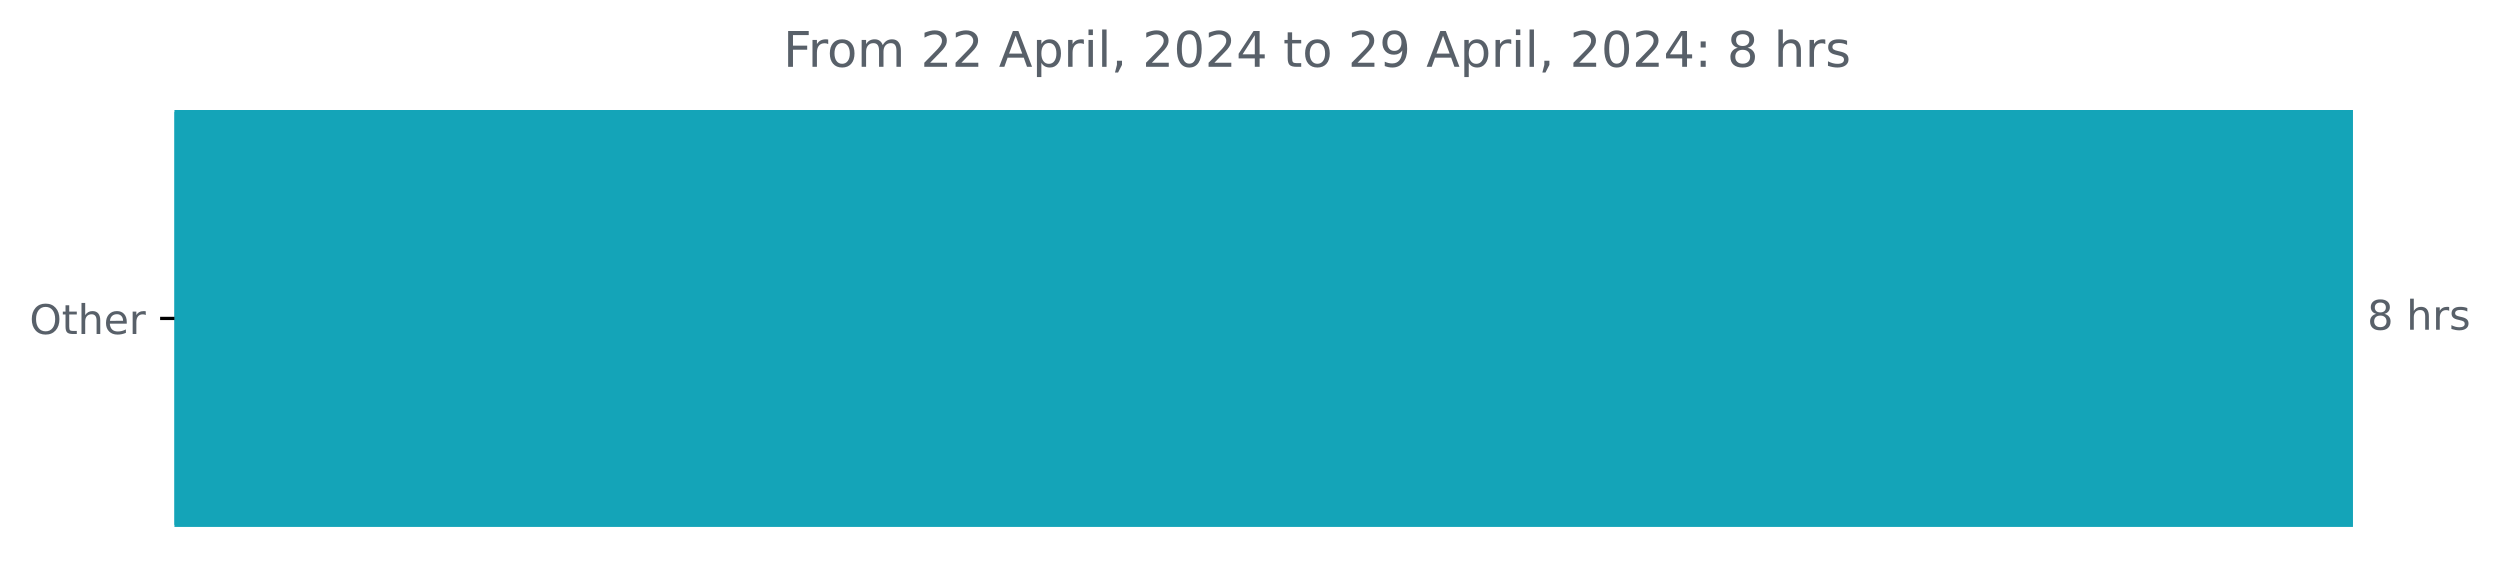
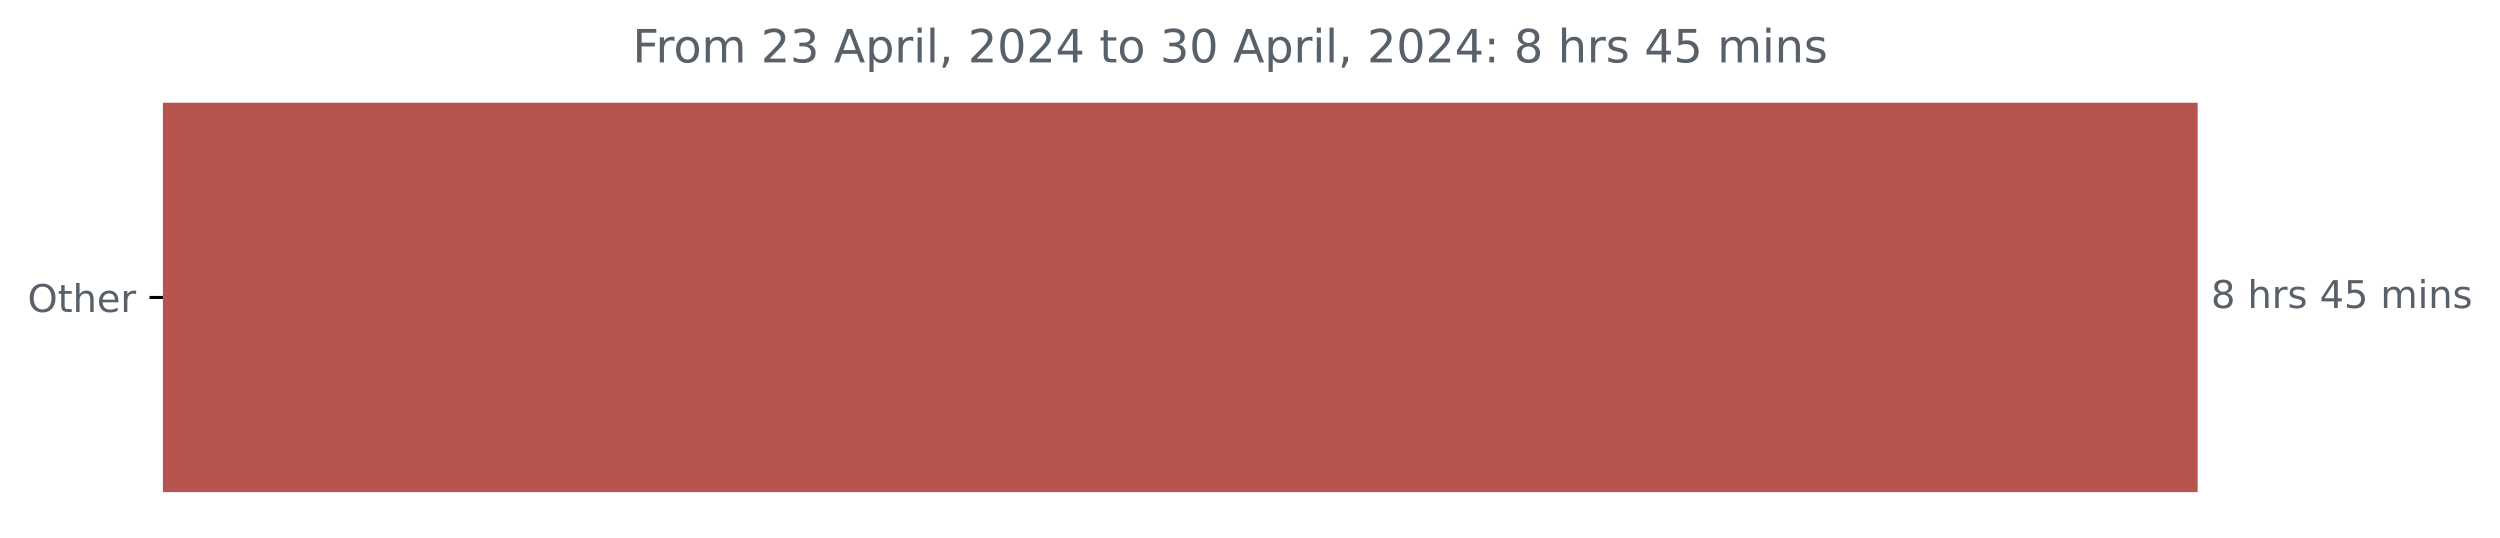
- <svg xmlns="http://www.w3.org/2000/svg" xmlns:xlink="http://www.w3.org/1999/xlink" width="610.421pt" height="140.398pt" viewBox="0 0 610.421 140.398" version="1.1">
+ <svg xmlns="http://www.w3.org/2000/svg" xmlns:xlink="http://www.w3.org/1999/xlink" width="653.568pt" height="140.398pt" viewBox="0 0 653.568 140.398" version="1.1">
  <defs>
    <style type="text/css">*{stroke-linejoin: round; stroke-linecap: butt}</style>
  </defs>
  <g id="figure_1">
    <g id="patch_1">
-       <path d="M 0 140.398  L 610.421 140.398  L 610.421 0  L 0 0  L 0 140.398  z " style="fill: none" />
+       <path d="M 0 140.398  L 653.568 140.398  L 653.568 0  L 0 0  L 0 140.398  z " style="fill: none" />
    </g>
    <g id="axes_1">
      <g id="patch_2">
-         <path d="M 42.594 27.358  L 574.022 27.358  L 574.022 128.158  L 42.594 128.158  z " clip-path="url(#pb89803edb1)" style="fill: #14a4b8; stroke: #14a4b8; stroke-linejoin: miter" />
+         <path d="M 42.594 27.358  L 574.022 27.358  L 574.022 128.158  L 42.594 128.158  z " clip-path="url(#p5c60503f64)" style="fill: #b6544f; stroke: #b6544f; stroke-linejoin: miter" />
      </g>
      <g id="matplotlib.axis_1" />
      <g id="matplotlib.axis_2">
        <g id="ytick_1">
          <g id="line2d_1">
            <defs>
-               <path id="m6d3ee9a4b9" d="M 0 0  L -3.5 0  " style="stroke: #000000; stroke-width: 0.8" />
+               <path id="m43ee3d12a9" d="M 0 0  L -3.5 0  " style="stroke: #000000; stroke-width: 0.8" />
            </defs>
            <g>
-               <use xlink:href="#m6d3ee9a4b9" x="42.594" y="77.758" style="stroke: #000000; stroke-width: 0.8" />
+               <use xlink:href="#m43ee3d12a9" x="42.594" y="77.758" style="stroke: #000000; stroke-width: 0.8" />
            </g>
          </g>
          <g id="text_1">
            <g style="fill: #586069" transform="translate(7.2 81.55734) scale(0.1 -0.1)">
              <defs>
                <path id="DejaVuSans-4f" d="M 2522 4238  Q 1834 4238 1429 3725  Q 1025 3213 1025 2328  Q 1025 1447 1429 934  Q 1834 422 2522 422  Q 3209 422 3611 934  Q 4013 1447 4013 2328  Q 4013 3213 3611 3725  Q 3209 4238 2522 4238  z M 2522 4750  Q 3503 4750 4090 4092  Q 4678 3434 4678 2328  Q 4678 1225 4090 567  Q 3503 -91 2522 -91  Q 1538 -91 948 565  Q 359 1222 359 2328  Q 359 3434 948 4092  Q 1538 4750 2522 4750  z " transform="scale(0.015625)" />
                <path id="DejaVuSans-74" d="M 1172 4494  L 1172 3500  L 2356 3500  L 2356 3053  L 1172 3053  L 1172 1153  Q 1172 725 1289 603  Q 1406 481 1766 481  L 2356 481  L 2356 0  L 1766 0  Q 1100 0 847 248  Q 594 497 594 1153  L 594 3053  L 172 3053  L 172 3500  L 594 3500  L 594 4494  L 1172 4494  z " transform="scale(0.015625)" />
                <path id="DejaVuSans-68" d="M 3513 2113  L 3513 0  L 2938 0  L 2938 2094  Q 2938 2591 2744 2837  Q 2550 3084 2163 3084  Q 1697 3084 1428 2787  Q 1159 2491 1159 1978  L 1159 0  L 581 0  L 581 4863  L 1159 4863  L 1159 2956  Q 1366 3272 1645 3428  Q 1925 3584 2291 3584  Q 2894 3584 3203 3211  Q 3513 2838 3513 2113  z " transform="scale(0.015625)" />
                <path id="DejaVuSans-65" d="M 3597 1894  L 3597 1613  L 953 1613  Q 991 1019 1311 708  Q 1631 397 2203 397  Q 2534 397 2845 478  Q 3156 559 3463 722  L 3463 178  Q 3153 47 2828 -22  Q 2503 -91 2169 -91  Q 1331 -91 842 396  Q 353 884 353 1716  Q 353 2575 817 3079  Q 1281 3584 2069 3584  Q 2775 3584 3186 3129  Q 3597 2675 3597 1894  z M 3022 2063  Q 3016 2534 2758 2815  Q 2500 3097 2075 3097  Q 1594 3097 1305 2825  Q 1016 2553 972 2059  L 3022 2063  z " transform="scale(0.015625)" />
                <path id="DejaVuSans-72" d="M 2631 2963  Q 2534 3019 2420 3045  Q 2306 3072 2169 3072  Q 1681 3072 1420 2755  Q 1159 2438 1159 1844  L 1159 0  L 581 0  L 581 3500  L 1159 3500  L 1159 2956  Q 1341 3275 1631 3429  Q 1922 3584 2338 3584  Q 2397 3584 2469 3576  Q 2541 3569 2628 3553  L 2631 2963  z " transform="scale(0.015625)" />
              </defs>
              <use xlink:href="#DejaVuSans-4f" />
              <use xlink:href="#DejaVuSans-74" x="78.711" />
              <use xlink:href="#DejaVuSans-68" x="117.92" />
              <use xlink:href="#DejaVuSans-65" x="181.299" />
              <use xlink:href="#DejaVuSans-72" x="242.822" />
            </g>
          </g>
        </g>
      </g>
      <g id="text_2">
        <g style="fill: #586069" transform="translate(578.0223 80.5175) scale(0.1 -0.1)">
          <defs>
            <path id="DejaVuSans-38" d="M 2034 2216  Q 1584 2216 1326 1975  Q 1069 1734 1069 1313  Q 1069 891 1326 650  Q 1584 409 2034 409  Q 2484 409 2743 651  Q 3003 894 3003 1313  Q 3003 1734 2745 1975  Q 2488 2216 2034 2216  z M 1403 2484  Q 997 2584 770 2862  Q 544 3141 544 3541  Q 544 4100 942 4425  Q 1341 4750 2034 4750  Q 2731 4750 3128 4425  Q 3525 4100 3525 3541  Q 3525 3141 3298 2862  Q 3072 2584 2669 2484  Q 3125 2378 3379 2068  Q 3634 1759 3634 1313  Q 3634 634 3220 271  Q 2806 -91 2034 -91  Q 1263 -91 848 271  Q 434 634 434 1313  Q 434 1759 690 2068  Q 947 2378 1403 2484  z M 1172 3481  Q 1172 3119 1398 2916  Q 1625 2713 2034 2713  Q 2441 2713 2670 2916  Q 2900 3119 2900 3481  Q 2900 3844 2670 4047  Q 2441 4250 2034 4250  Q 1625 4250 1398 4047  Q 1172 3844 1172 3481  z " transform="scale(0.015625)" />
            <path id="DejaVuSans-20" transform="scale(0.015625)" />
            <path id="DejaVuSans-73" d="M 2834 3397  L 2834 2853  Q 2591 2978 2328 3040  Q 2066 3103 1784 3103  Q 1356 3103 1142 2972  Q 928 2841 928 2578  Q 928 2378 1081 2264  Q 1234 2150 1697 2047  L 1894 2003  Q 2506 1872 2764 1633  Q 3022 1394 3022 966  Q 3022 478 2636 193  Q 2250 -91 1575 -91  Q 1294 -91 989 -36  Q 684 19 347 128  L 347 722  Q 666 556 975 473  Q 1284 391 1588 391  Q 1994 391 2212 530  Q 2431 669 2431 922  Q 2431 1156 2273 1281  Q 2116 1406 1581 1522  L 1381 1569  Q 847 1681 609 1914  Q 372 2147 372 2553  Q 372 3047 722 3315  Q 1072 3584 1716 3584  Q 2034 3584 2315 3537  Q 2597 3491 2834 3397  z " transform="scale(0.015625)" />
+             <path id="DejaVuSans-34" d="M 2419 4116  L 825 1625  L 2419 1625  L 2419 4116  z M 2253 4666  L 3047 4666  L 3047 1625  L 3713 1625  L 3713 1100  L 3047 1100  L 3047 0  L 2419 0  L 2419 1100  L 313 1100  L 313 1709  L 2253 4666  z " transform="scale(0.015625)" />
+             <path id="DejaVuSans-35" d="M 691 4666  L 3169 4666  L 3169 4134  L 1269 4134  L 1269 2991  Q 1406 3038 1543 3061  Q 1681 3084 1819 3084  Q 2600 3084 3056 2656  Q 3513 2228 3513 1497  Q 3513 744 3044 326  Q 2575 -91 1722 -91  Q 1428 -91 1123 -41  Q 819 9 494 109  L 494 744  Q 775 591 1075 516  Q 1375 441 1709 441  Q 2250 441 2565 725  Q 2881 1009 2881 1497  Q 2881 1984 2565 2268  Q 2250 2553 1709 2553  Q 1456 2553 1204 2497  Q 953 2441 691 2322  L 691 4666  z " transform="scale(0.015625)" />
+             <path id="DejaVuSans-6d" d="M 3328 2828  Q 3544 3216 3844 3400  Q 4144 3584 4550 3584  Q 5097 3584 5394 3201  Q 5691 2819 5691 2113  L 5691 0  L 5113 0  L 5113 2094  Q 5113 2597 4934 2840  Q 4756 3084 4391 3084  Q 3944 3084 3684 2787  Q 3425 2491 3425 1978  L 3425 0  L 2847 0  L 2847 2094  Q 2847 2600 2669 2842  Q 2491 3084 2119 3084  Q 1678 3084 1418 2786  Q 1159 2488 1159 1978  L 1159 0  L 581 0  L 581 3500  L 1159 3500  L 1159 2956  Q 1356 3278 1631 3431  Q 1906 3584 2284 3584  Q 2666 3584 2933 3390  Q 3200 3197 3328 2828  z " transform="scale(0.015625)" />
+             <path id="DejaVuSans-69" d="M 603 3500  L 1178 3500  L 1178 0  L 603 0  L 603 3500  z M 603 4863  L 1178 4863  L 1178 4134  L 603 4134  L 603 4863  z " transform="scale(0.015625)" />
+             <path id="DejaVuSans-6e" d="M 3513 2113  L 3513 0  L 2938 0  L 2938 2094  Q 2938 2591 2744 2837  Q 2550 3084 2163 3084  Q 1697 3084 1428 2787  Q 1159 2491 1159 1978  L 1159 0  L 581 0  L 581 3500  L 1159 3500  L 1159 2956  Q 1366 3272 1645 3428  Q 1925 3584 2291 3584  Q 2894 3584 3203 3211  Q 3513 2838 3513 2113  z " transform="scale(0.015625)" />
          </defs>
          <use xlink:href="#DejaVuSans-38" />
          <use xlink:href="#DejaVuSans-20" x="63.623" />
          <use xlink:href="#DejaVuSans-68" x="95.41" />
          <use xlink:href="#DejaVuSans-72" x="158.789" />
          <use xlink:href="#DejaVuSans-73" x="199.902" />
+           <use xlink:href="#DejaVuSans-20" x="252.002" />
+           <use xlink:href="#DejaVuSans-34" x="283.789" />
+           <use xlink:href="#DejaVuSans-35" x="347.412" />
+           <use xlink:href="#DejaVuSans-20" x="411.035" />
+           <use xlink:href="#DejaVuSans-6d" x="442.822" />
+           <use xlink:href="#DejaVuSans-69" x="540.234" />
+           <use xlink:href="#DejaVuSans-6e" x="568.018" />
+           <use xlink:href="#DejaVuSans-73" x="631.396" />
        </g>
      </g>
      <g id="text_3">
-         <g style="fill: #586069" transform="translate(191.2606 16.31812) scale(0.12 -0.12)">
+         <g style="fill: #586069" transform="translate(165.3725 16.31812) scale(0.12 -0.12)">
          <defs>
            <path id="DejaVuSans-46" d="M 628 4666  L 3309 4666  L 3309 4134  L 1259 4134  L 1259 2759  L 3109 2759  L 3109 2228  L 1259 2228  L 1259 0  L 628 0  L 628 4666  z " transform="scale(0.015625)" />
            <path id="DejaVuSans-6f" d="M 1959 3097  Q 1497 3097 1228 2736  Q 959 2375 959 1747  Q 959 1119 1226 758  Q 1494 397 1959 397  Q 2419 397 2687 759  Q 2956 1122 2956 1747  Q 2956 2369 2687 2733  Q 2419 3097 1959 3097  z M 1959 3584  Q 2709 3584 3137 3096  Q 3566 2609 3566 1747  Q 3566 888 3137 398  Q 2709 -91 1959 -91  Q 1206 -91 779 398  Q 353 888 353 1747  Q 353 2609 779 3096  Q 1206 3584 1959 3584  z " transform="scale(0.015625)" />
-             <path id="DejaVuSans-6d" d="M 3328 2828  Q 3544 3216 3844 3400  Q 4144 3584 4550 3584  Q 5097 3584 5394 3201  Q 5691 2819 5691 2113  L 5691 0  L 5113 0  L 5113 2094  Q 5113 2597 4934 2840  Q 4756 3084 4391 3084  Q 3944 3084 3684 2787  Q 3425 2491 3425 1978  L 3425 0  L 2847 0  L 2847 2094  Q 2847 2600 2669 2842  Q 2491 3084 2119 3084  Q 1678 3084 1418 2786  Q 1159 2488 1159 1978  L 1159 0  L 581 0  L 581 3500  L 1159 3500  L 1159 2956  Q 1356 3278 1631 3431  Q 1906 3584 2284 3584  Q 2666 3584 2933 3390  Q 3200 3197 3328 2828  z " transform="scale(0.015625)" />
            <path id="DejaVuSans-32" d="M 1228 531  L 3431 531  L 3431 0  L 469 0  L 469 531  Q 828 903 1448 1529  Q 2069 2156 2228 2338  Q 2531 2678 2651 2914  Q 2772 3150 2772 3378  Q 2772 3750 2511 3984  Q 2250 4219 1831 4219  Q 1534 4219 1204 4116  Q 875 4013 500 3803  L 500 4441  Q 881 4594 1212 4672  Q 1544 4750 1819 4750  Q 2544 4750 2975 4387  Q 3406 4025 3406 3419  Q 3406 3131 3298 2873  Q 3191 2616 2906 2266  Q 2828 2175 2409 1742  Q 1991 1309 1228 531  z " transform="scale(0.015625)" />
+             <path id="DejaVuSans-33" d="M 2597 2516  Q 3050 2419 3304 2112  Q 3559 1806 3559 1356  Q 3559 666 3084 287  Q 2609 -91 1734 -91  Q 1441 -91 1130 -33  Q 819 25 488 141  L 488 750  Q 750 597 1062 519  Q 1375 441 1716 441  Q 2309 441 2620 675  Q 2931 909 2931 1356  Q 2931 1769 2642 2001  Q 2353 2234 1838 2234  L 1294 2234  L 1294 2753  L 1863 2753  Q 2328 2753 2575 2939  Q 2822 3125 2822 3475  Q 2822 3834 2567 4026  Q 2313 4219 1838 4219  Q 1578 4219 1281 4162  Q 984 4106 628 3988  L 628 4550  Q 988 4650 1302 4700  Q 1616 4750 1894 4750  Q 2613 4750 3031 4423  Q 3450 4097 3450 3541  Q 3450 3153 3228 2886  Q 3006 2619 2597 2516  z " transform="scale(0.015625)" />
            <path id="DejaVuSans-41" d="M 2188 4044  L 1331 1722  L 3047 1722  L 2188 4044  z M 1831 4666  L 2547 4666  L 4325 0  L 3669 0  L 3244 1197  L 1141 1197  L 716 0  L 50 0  L 1831 4666  z " transform="scale(0.015625)" />
            <path id="DejaVuSans-70" d="M 1159 525  L 1159 -1331  L 581 -1331  L 581 3500  L 1159 3500  L 1159 2969  Q 1341 3281 1617 3432  Q 1894 3584 2278 3584  Q 2916 3584 3314 3078  Q 3713 2572 3713 1747  Q 3713 922 3314 415  Q 2916 -91 2278 -91  Q 1894 -91 1617 61  Q 1341 213 1159 525  z M 3116 1747  Q 3116 2381 2855 2742  Q 2594 3103 2138 3103  Q 1681 3103 1420 2742  Q 1159 2381 1159 1747  Q 1159 1113 1420 752  Q 1681 391 2138 391  Q 2594 391 2855 752  Q 3116 1113 3116 1747  z " transform="scale(0.015625)" />
-             <path id="DejaVuSans-69" d="M 603 3500  L 1178 3500  L 1178 0  L 603 0  L 603 3500  z M 603 4863  L 1178 4863  L 1178 4134  L 603 4134  L 603 4863  z " transform="scale(0.015625)" />
            <path id="DejaVuSans-6c" d="M 603 4863  L 1178 4863  L 1178 0  L 603 0  L 603 4863  z " transform="scale(0.015625)" />
            <path id="DejaVuSans-2c" d="M 750 794  L 1409 794  L 1409 256  L 897 -744  L 494 -744  L 750 256  L 750 794  z " transform="scale(0.015625)" />
            <path id="DejaVuSans-30" d="M 2034 4250  Q 1547 4250 1301 3770  Q 1056 3291 1056 2328  Q 1056 1369 1301 889  Q 1547 409 2034 409  Q 2525 409 2770 889  Q 3016 1369 3016 2328  Q 3016 3291 2770 3770  Q 2525 4250 2034 4250  z M 2034 4750  Q 2819 4750 3233 4129  Q 3647 3509 3647 2328  Q 3647 1150 3233 529  Q 2819 -91 2034 -91  Q 1250 -91 836 529  Q 422 1150 422 2328  Q 422 3509 836 4129  Q 1250 4750 2034 4750  z " transform="scale(0.015625)" />
-             <path id="DejaVuSans-34" d="M 2419 4116  L 825 1625  L 2419 1625  L 2419 4116  z M 2253 4666  L 3047 4666  L 3047 1625  L 3713 1625  L 3713 1100  L 3047 1100  L 3047 0  L 2419 0  L 2419 1100  L 313 1100  L 313 1709  L 2253 4666  z " transform="scale(0.015625)" />
-             <path id="DejaVuSans-39" d="M 703 97  L 703 672  Q 941 559 1184 500  Q 1428 441 1663 441  Q 2288 441 2617 861  Q 2947 1281 2994 2138  Q 2813 1869 2534 1725  Q 2256 1581 1919 1581  Q 1219 1581 811 2004  Q 403 2428 403 3163  Q 403 3881 828 4315  Q 1253 4750 1959 4750  Q 2769 4750 3195 4129  Q 3622 3509 3622 2328  Q 3622 1225 3098 567  Q 2575 -91 1691 -91  Q 1453 -91 1209 -44  Q 966 3 703 97  z M 1959 2075  Q 2384 2075 2632 2365  Q 2881 2656 2881 3163  Q 2881 3666 2632 3958  Q 2384 4250 1959 4250  Q 1534 4250 1286 3958  Q 1038 3666 1038 3163  Q 1038 2656 1286 2365  Q 1534 2075 1959 2075  z " transform="scale(0.015625)" />
            <path id="DejaVuSans-3a" d="M 750 794  L 1409 794  L 1409 0  L 750 0  L 750 794  z M 750 3309  L 1409 3309  L 1409 2516  L 750 2516  L 750 3309  z " transform="scale(0.015625)" />
          </defs>
          <use xlink:href="#DejaVuSans-46" />
          <use xlink:href="#DejaVuSans-72" x="50.27" />
          <use xlink:href="#DejaVuSans-6f" x="89.133" />
          <use xlink:href="#DejaVuSans-6d" x="150.314" />
          <use xlink:href="#DejaVuSans-20" x="247.727" />
          <use xlink:href="#DejaVuSans-32" x="279.514" />
-           <use xlink:href="#DejaVuSans-32" x="343.137" />
+           <use xlink:href="#DejaVuSans-33" x="343.137" />
          <use xlink:href="#DejaVuSans-20" x="406.76" />
          <use xlink:href="#DejaVuSans-41" x="438.547" />
          <use xlink:href="#DejaVuSans-70" x="506.955" />
          <use xlink:href="#DejaVuSans-72" x="570.432" />
          <use xlink:href="#DejaVuSans-69" x="611.545" />
          <use xlink:href="#DejaVuSans-6c" x="639.328" />
          <use xlink:href="#DejaVuSans-2c" x="667.111" />
          <use xlink:href="#DejaVuSans-20" x="698.898" />
          <use xlink:href="#DejaVuSans-32" x="730.686" />
          <use xlink:href="#DejaVuSans-30" x="794.309" />
          <use xlink:href="#DejaVuSans-32" x="857.932" />
          <use xlink:href="#DejaVuSans-34" x="921.555" />
          <use xlink:href="#DejaVuSans-20" x="985.178" />
          <use xlink:href="#DejaVuSans-74" x="1016.965" />
          <use xlink:href="#DejaVuSans-6f" x="1056.174" />
          <use xlink:href="#DejaVuSans-20" x="1117.355" />
-           <use xlink:href="#DejaVuSans-32" x="1149.143" />
-           <use xlink:href="#DejaVuSans-39" x="1212.766" />
+           <use xlink:href="#DejaVuSans-33" x="1149.143" />
+           <use xlink:href="#DejaVuSans-30" x="1212.766" />
          <use xlink:href="#DejaVuSans-20" x="1276.389" />
          <use xlink:href="#DejaVuSans-41" x="1308.176" />
          <use xlink:href="#DejaVuSans-70" x="1376.584" />
          <use xlink:href="#DejaVuSans-72" x="1440.061" />
          <use xlink:href="#DejaVuSans-69" x="1481.174" />
          <use xlink:href="#DejaVuSans-6c" x="1508.957" />
          <use xlink:href="#DejaVuSans-2c" x="1536.74" />
          <use xlink:href="#DejaVuSans-20" x="1568.527" />
          <use xlink:href="#DejaVuSans-32" x="1600.314" />
          <use xlink:href="#DejaVuSans-30" x="1663.938" />
          <use xlink:href="#DejaVuSans-32" x="1727.561" />
          <use xlink:href="#DejaVuSans-34" x="1791.184" />
          <use xlink:href="#DejaVuSans-3a" x="1854.807" />
          <use xlink:href="#DejaVuSans-20" x="1888.498" />
          <use xlink:href="#DejaVuSans-38" x="1920.285" />
          <use xlink:href="#DejaVuSans-20" x="1983.908" />
          <use xlink:href="#DejaVuSans-68" x="2015.695" />
          <use xlink:href="#DejaVuSans-72" x="2079.074" />
          <use xlink:href="#DejaVuSans-73" x="2120.188" />
+           <use xlink:href="#DejaVuSans-20" x="2172.287" />
+           <use xlink:href="#DejaVuSans-34" x="2204.074" />
+           <use xlink:href="#DejaVuSans-35" x="2267.697" />
+           <use xlink:href="#DejaVuSans-20" x="2331.32" />
+           <use xlink:href="#DejaVuSans-6d" x="2363.107" />
+           <use xlink:href="#DejaVuSans-69" x="2460.52" />
+           <use xlink:href="#DejaVuSans-6e" x="2488.303" />
+           <use xlink:href="#DejaVuSans-73" x="2551.682" />
        </g>
      </g>
    </g>
  </g>
  <defs>
-     <clipPath id="pb89803edb1">
+     <clipPath id="p5c60503f64">
      <rect x="42.594" y="22.318" width="558" height="110.88" />
    </clipPath>
  </defs>
</svg>
